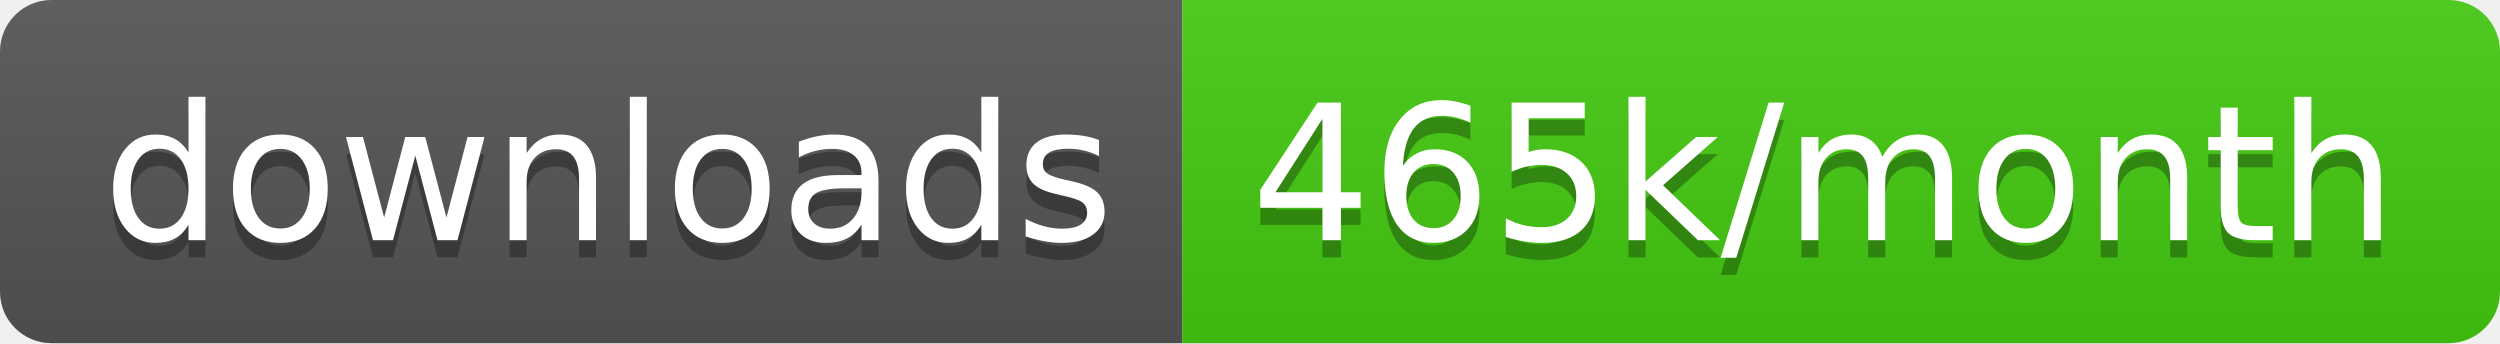
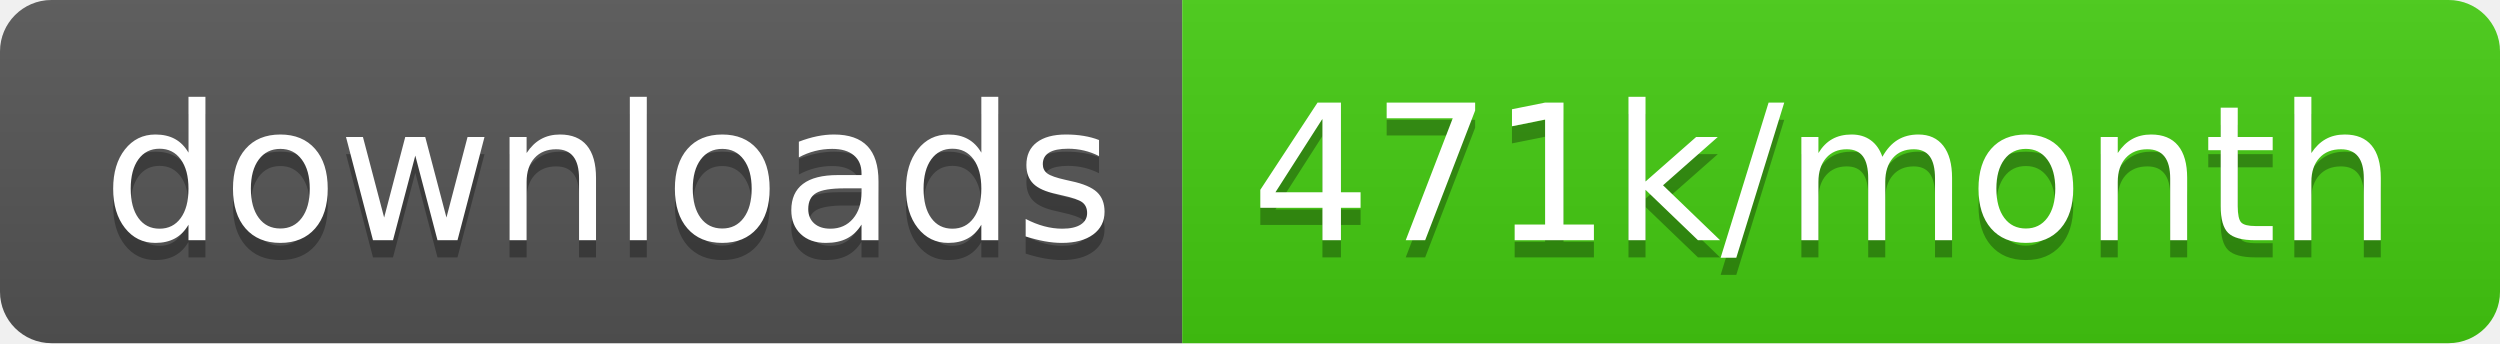
<svg xmlns="http://www.w3.org/2000/svg" width="145.7" height="20">
  <linearGradient id="smooth" x2="0" y2="100%">
    <stop offset="0" stop-color="#bbb" stop-opacity=".1" />
    <stop offset="1" stop-opacity=".1" />
  </linearGradient>
  <clipPath id="round">
    <rect width="145.7" height="20" rx="3" fill="#fff" />
  </clipPath>
  <g clip-path="url(#round)">
    <rect width="68.9" height="20" fill="#555" />
    <rect x="68.9" width="76.8" height="20" fill="#4c1" />
    <rect width="145.7" height="20" fill="url(#smooth)" />
  </g>
  <g fill="#fff" text-anchor="middle" font-family="DejaVu Sans,Verdana,Geneva,sans-serif" font-size="110">
    <text x="354.5" y="150" fill="#010101" fill-opacity=".3" transform="scale(0.1)" textLength="589.0" lengthAdjust="spacing">downloads</text>
    <text x="354.5" y="140" transform="scale(0.1)" textLength="589.0" lengthAdjust="spacing">downloads</text>
-     <text x="1063.0" y="150" fill="#010101" fill-opacity=".3" transform="scale(0.1)" textLength="668.0" lengthAdjust="spacing">465k/month</text>
-     <text x="1063.0" y="140" transform="scale(0.1)" textLength="668.0" lengthAdjust="spacing">465k/month</text>
+     <text x="1063.0" y="150" fill="#010101" fill-opacity=".3" transform="scale(0.1)" textLength="668.0" lengthAdjust="spacing">471k/month</text>
+     <text x="1063.0" y="140" transform="scale(0.1)" textLength="668.0" lengthAdjust="spacing">471k/month</text>
  </g>
</svg>
